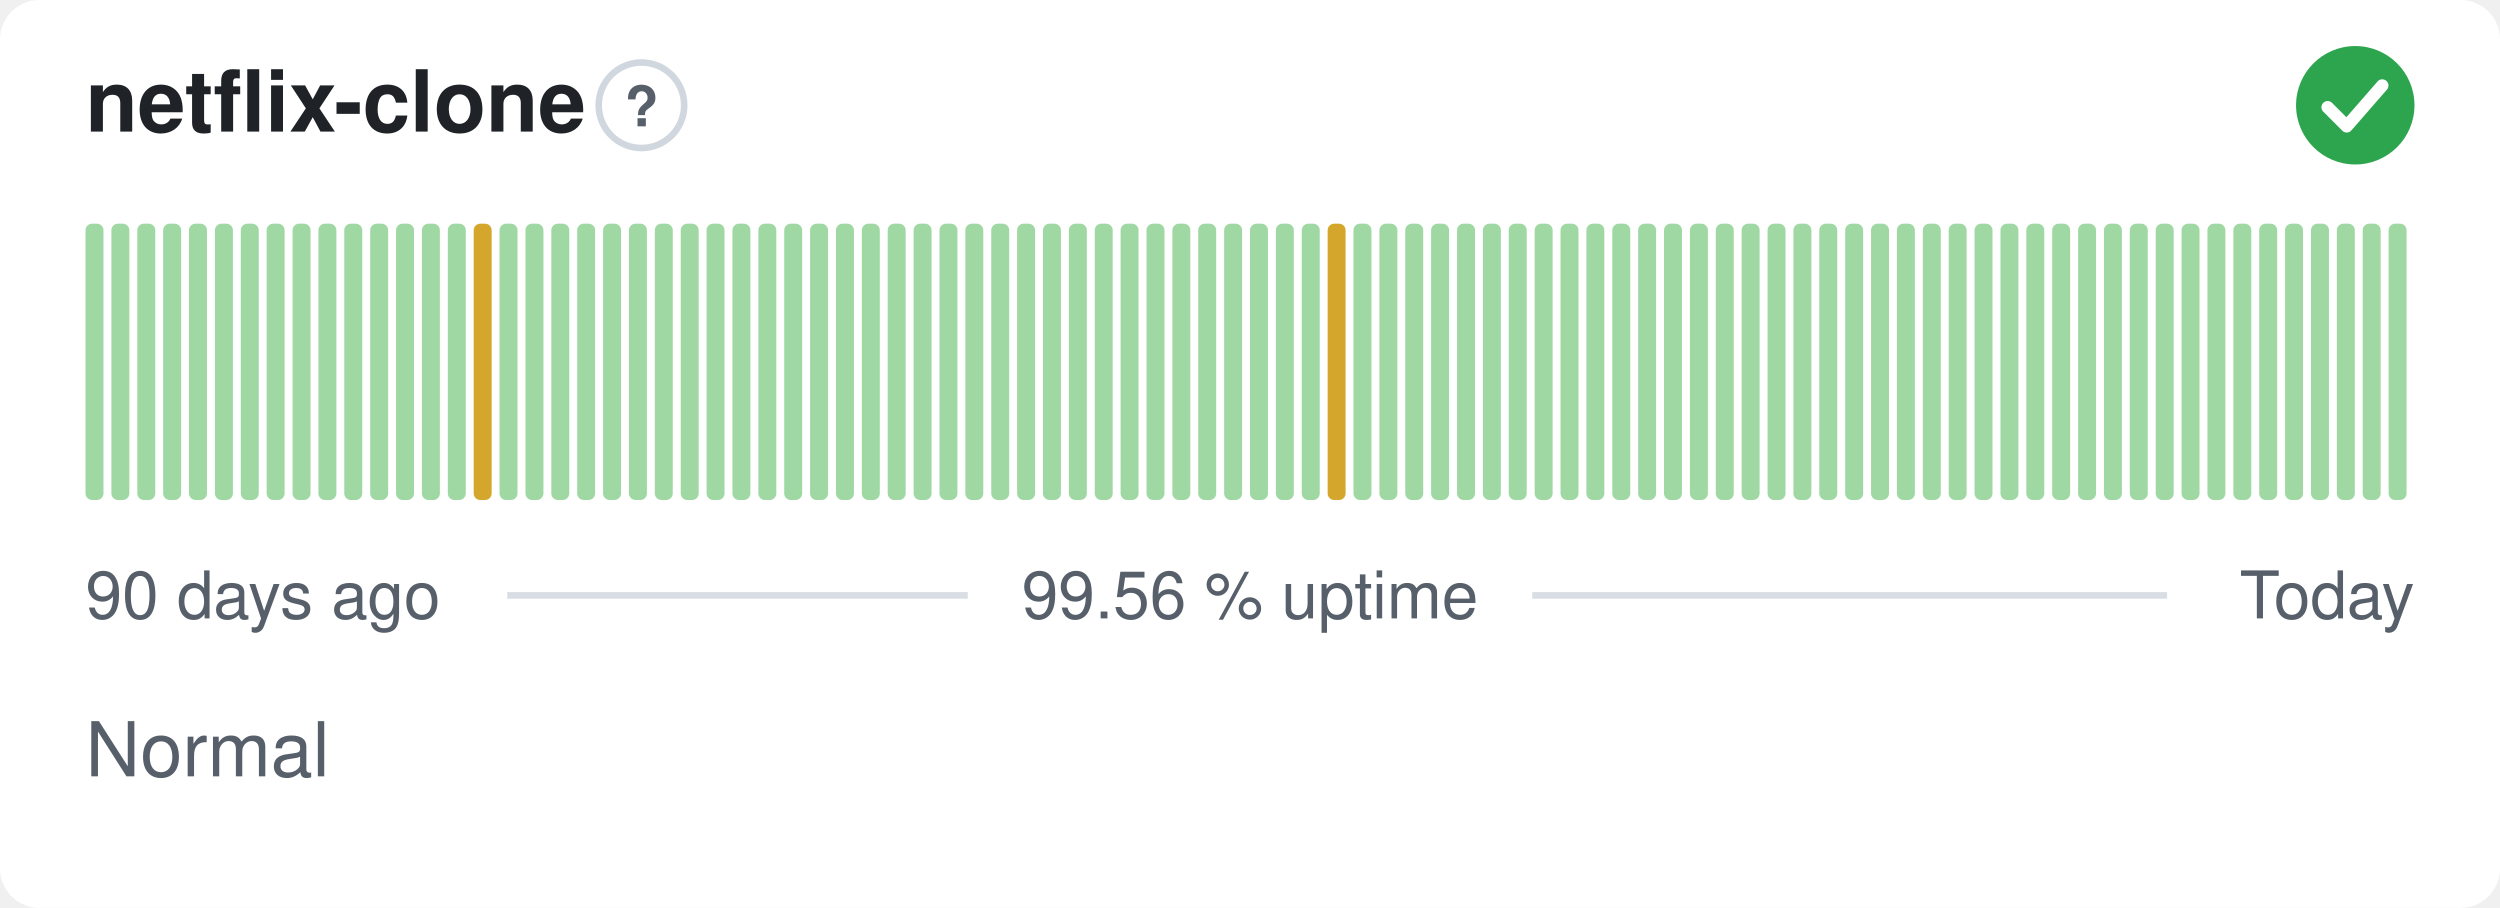
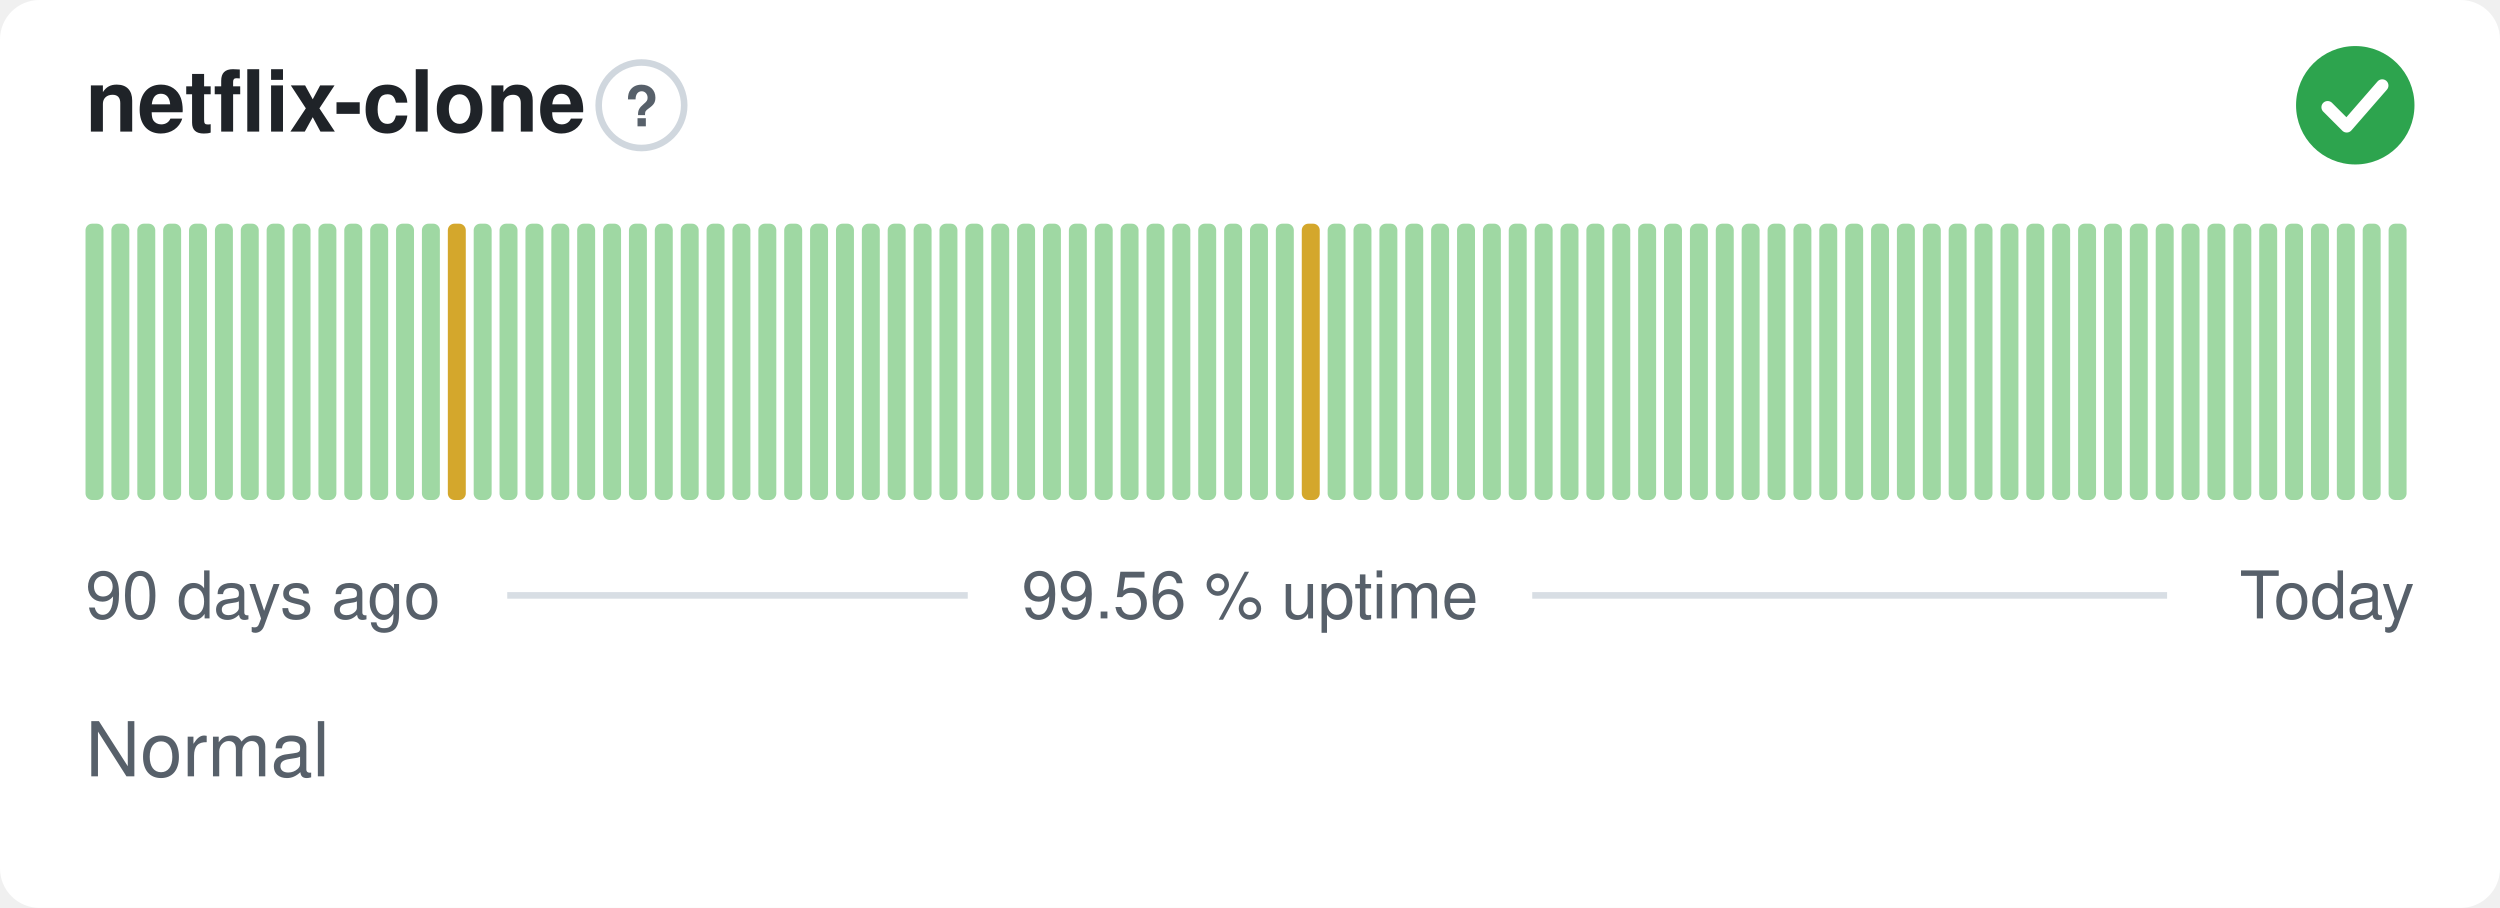
<svg xmlns="http://www.w3.org/2000/svg" width="380" height="138" viewBox="0 0 380 138" role="img" aria-label="netflix-clone: Normal, 99.56 % uptime over the last 90 days" font-family="-apple-system,BlinkMacSystemFont,'Segoe UI',Helvetica,Arial,sans-serif">
  <style>
    @media (prefers-color-scheme: dark) {
      .bg { fill: #0d1117 }
      .title { fill: #e6edf3 }
      .muted { fill: #8b949e }
      .hint { stroke: #30363d }
      .rule { stroke: #30363d }
      .nodata { fill: #21262d }
    }
  </style>
  <rect class="bg" width="380" height="138" rx="6" fill="#ffffff" />
  <text class="title" x="13" y="20" font-size="13" font-weight="600" fill="#1f2328">netflix-clone</text>
  <circle class="hint" cx="97.5" cy="16" r="6.5" fill="none" stroke="#d0d7de" stroke-width="1" />
  <text class="muted" x="97.5" y="19.2" text-anchor="middle" font-size="8.5" font-weight="700" fill="#57606a">?</text>
  <circle cx="358" cy="16" r="9" fill="#2da44e" />
  <path d="M353.80 16.30l2.90 2.90 5.40 -6.20" fill="none" stroke="#fff" stroke-width="1.89" stroke-linecap="round" stroke-linejoin="round" />
  <rect x="13.00" y="34.00" width="2.73" height="42.00" rx="1" fill="#9fd8a3" />
  <rect x="16.93" y="34.00" width="2.73" height="42.00" rx="1" fill="#9fd8a3" />
  <rect x="20.87" y="34.00" width="2.73" height="42.00" rx="1" fill="#9fd8a3" />
  <rect x="24.80" y="34.00" width="2.73" height="42.00" rx="1" fill="#9fd8a3" />
  <rect x="28.73" y="34.00" width="2.73" height="42.00" rx="1" fill="#9fd8a3" />
  <rect x="32.67" y="34.00" width="2.73" height="42.00" rx="1" fill="#9fd8a3" />
  <rect x="36.60" y="34.00" width="2.73" height="42.00" rx="1" fill="#9fd8a3" />
  <rect x="40.53" y="34.00" width="2.73" height="42.00" rx="1" fill="#9fd8a3" />
  <rect x="44.47" y="34.00" width="2.73" height="42.00" rx="1" fill="#9fd8a3" />
  <rect x="48.40" y="34.00" width="2.73" height="42.00" rx="1" fill="#9fd8a3" />
  <rect x="52.33" y="34.00" width="2.73" height="42.00" rx="1" fill="#9fd8a3" />
  <rect x="56.27" y="34.00" width="2.73" height="42.00" rx="1" fill="#9fd8a3" />
  <rect x="60.20" y="34.00" width="2.73" height="42.00" rx="1" fill="#9fd8a3" />
  <rect x="64.13" y="34.00" width="2.73" height="42.00" rx="1" fill="#9fd8a3" />
-   <rect x="68.07" y="34.00" width="2.73" height="42.00" rx="1" fill="#9fd8a3" />
-   <rect x="72.00" y="34.00" width="2.73" height="42.00" rx="1" fill="#d4a72c" />
+   <rect x="68.07" y="34.00" width="2.73" height="42.00" rx="1" fill="#d4a72c" />
+   <rect x="72.00" y="34.00" width="2.73" height="42.00" rx="1" fill="#9fd8a3" />
  <rect x="75.93" y="34.00" width="2.73" height="42.00" rx="1" fill="#9fd8a3" />
  <rect x="79.87" y="34.00" width="2.73" height="42.00" rx="1" fill="#9fd8a3" />
  <rect x="83.80" y="34.00" width="2.73" height="42.00" rx="1" fill="#9fd8a3" />
  <rect x="87.73" y="34.00" width="2.73" height="42.00" rx="1" fill="#9fd8a3" />
  <rect x="91.67" y="34.00" width="2.73" height="42.00" rx="1" fill="#9fd8a3" />
  <rect x="95.60" y="34.00" width="2.73" height="42.00" rx="1" fill="#9fd8a3" />
  <rect x="99.53" y="34.00" width="2.73" height="42.00" rx="1" fill="#9fd8a3" />
  <rect x="103.47" y="34.00" width="2.73" height="42.00" rx="1" fill="#9fd8a3" />
  <rect x="107.40" y="34.00" width="2.73" height="42.00" rx="1" fill="#9fd8a3" />
  <rect x="111.33" y="34.00" width="2.73" height="42.00" rx="1" fill="#9fd8a3" />
  <rect x="115.27" y="34.00" width="2.73" height="42.00" rx="1" fill="#9fd8a3" />
  <rect x="119.20" y="34.00" width="2.73" height="42.00" rx="1" fill="#9fd8a3" />
  <rect x="123.13" y="34.00" width="2.73" height="42.00" rx="1" fill="#9fd8a3" />
  <rect x="127.07" y="34.00" width="2.73" height="42.00" rx="1" fill="#9fd8a3" />
  <rect x="131.00" y="34.00" width="2.73" height="42.00" rx="1" fill="#9fd8a3" />
  <rect x="134.93" y="34.00" width="2.73" height="42.00" rx="1" fill="#9fd8a3" />
  <rect x="138.87" y="34.00" width="2.73" height="42.00" rx="1" fill="#9fd8a3" />
  <rect x="142.80" y="34.00" width="2.73" height="42.00" rx="1" fill="#9fd8a3" />
  <rect x="146.73" y="34.00" width="2.73" height="42.00" rx="1" fill="#9fd8a3" />
  <rect x="150.67" y="34.00" width="2.73" height="42.00" rx="1" fill="#9fd8a3" />
  <rect x="154.60" y="34.00" width="2.73" height="42.00" rx="1" fill="#9fd8a3" />
  <rect x="158.53" y="34.00" width="2.73" height="42.00" rx="1" fill="#9fd8a3" />
  <rect x="162.47" y="34.00" width="2.73" height="42.00" rx="1" fill="#9fd8a3" />
  <rect x="166.40" y="34.00" width="2.73" height="42.00" rx="1" fill="#9fd8a3" />
  <rect x="170.33" y="34.00" width="2.73" height="42.00" rx="1" fill="#9fd8a3" />
  <rect x="174.27" y="34.00" width="2.73" height="42.00" rx="1" fill="#9fd8a3" />
  <rect x="178.20" y="34.00" width="2.73" height="42.00" rx="1" fill="#9fd8a3" />
  <rect x="182.13" y="34.00" width="2.73" height="42.00" rx="1" fill="#9fd8a3" />
  <rect x="186.07" y="34.00" width="2.73" height="42.00" rx="1" fill="#9fd8a3" />
  <rect x="190.00" y="34.00" width="2.73" height="42.00" rx="1" fill="#9fd8a3" />
  <rect x="193.93" y="34.00" width="2.73" height="42.00" rx="1" fill="#9fd8a3" />
-   <rect x="197.87" y="34.00" width="2.73" height="42.00" rx="1" fill="#9fd8a3" />
-   <rect x="201.80" y="34.00" width="2.73" height="42.00" rx="1" fill="#d4a72c" />
+   <rect x="197.87" y="34.00" width="2.73" height="42.00" rx="1" fill="#d4a72c" />
+   <rect x="201.80" y="34.00" width="2.73" height="42.00" rx="1" fill="#9fd8a3" />
  <rect x="205.73" y="34.00" width="2.73" height="42.00" rx="1" fill="#9fd8a3" />
  <rect x="209.67" y="34.00" width="2.73" height="42.00" rx="1" fill="#9fd8a3" />
  <rect x="213.60" y="34.00" width="2.73" height="42.00" rx="1" fill="#9fd8a3" />
  <rect x="217.53" y="34.00" width="2.73" height="42.00" rx="1" fill="#9fd8a3" />
  <rect x="221.47" y="34.00" width="2.73" height="42.00" rx="1" fill="#9fd8a3" />
  <rect x="225.40" y="34.00" width="2.73" height="42.00" rx="1" fill="#9fd8a3" />
  <rect x="229.33" y="34.00" width="2.73" height="42.00" rx="1" fill="#9fd8a3" />
  <rect x="233.27" y="34.00" width="2.73" height="42.00" rx="1" fill="#9fd8a3" />
  <rect x="237.20" y="34.00" width="2.73" height="42.00" rx="1" fill="#9fd8a3" />
  <rect x="241.13" y="34.00" width="2.73" height="42.00" rx="1" fill="#9fd8a3" />
  <rect x="245.07" y="34.00" width="2.73" height="42.00" rx="1" fill="#9fd8a3" />
  <rect x="249.00" y="34.00" width="2.73" height="42.00" rx="1" fill="#9fd8a3" />
  <rect x="252.93" y="34.00" width="2.73" height="42.00" rx="1" fill="#9fd8a3" />
  <rect x="256.87" y="34.00" width="2.73" height="42.00" rx="1" fill="#9fd8a3" />
  <rect x="260.80" y="34.00" width="2.73" height="42.00" rx="1" fill="#9fd8a3" />
  <rect x="264.73" y="34.00" width="2.73" height="42.00" rx="1" fill="#9fd8a3" />
  <rect x="268.67" y="34.00" width="2.73" height="42.00" rx="1" fill="#9fd8a3" />
  <rect x="272.60" y="34.00" width="2.73" height="42.00" rx="1" fill="#9fd8a3" />
  <rect x="276.53" y="34.00" width="2.73" height="42.00" rx="1" fill="#9fd8a3" />
  <rect x="280.47" y="34.00" width="2.73" height="42.00" rx="1" fill="#9fd8a3" />
  <rect x="284.40" y="34.00" width="2.73" height="42.00" rx="1" fill="#9fd8a3" />
  <rect x="288.33" y="34.00" width="2.73" height="42.00" rx="1" fill="#9fd8a3" />
  <rect x="292.27" y="34.00" width="2.73" height="42.00" rx="1" fill="#9fd8a3" />
  <rect x="296.20" y="34.00" width="2.73" height="42.00" rx="1" fill="#9fd8a3" />
  <rect x="300.13" y="34.00" width="2.73" height="42.00" rx="1" fill="#9fd8a3" />
  <rect x="304.07" y="34.00" width="2.73" height="42.00" rx="1" fill="#9fd8a3" />
  <rect x="308.00" y="34.00" width="2.73" height="42.00" rx="1" fill="#9fd8a3" />
  <rect x="311.93" y="34.00" width="2.73" height="42.00" rx="1" fill="#9fd8a3" />
  <rect x="315.87" y="34.00" width="2.73" height="42.00" rx="1" fill="#9fd8a3" />
  <rect x="319.80" y="34.00" width="2.73" height="42.00" rx="1" fill="#9fd8a3" />
  <rect x="323.73" y="34.00" width="2.73" height="42.00" rx="1" fill="#9fd8a3" />
  <rect x="327.67" y="34.00" width="2.73" height="42.00" rx="1" fill="#9fd8a3" />
  <rect x="331.60" y="34.00" width="2.73" height="42.00" rx="1" fill="#9fd8a3" />
  <rect x="335.53" y="34.00" width="2.73" height="42.00" rx="1" fill="#9fd8a3" />
  <rect x="339.47" y="34.00" width="2.73" height="42.00" rx="1" fill="#9fd8a3" />
  <rect x="343.40" y="34.00" width="2.73" height="42.00" rx="1" fill="#9fd8a3" />
  <rect x="347.33" y="34.00" width="2.73" height="42.00" rx="1" fill="#9fd8a3" />
  <rect x="351.27" y="34.00" width="2.73" height="42.00" rx="1" fill="#9fd8a3" />
  <rect x="355.20" y="34.00" width="2.73" height="42.00" rx="1" fill="#9fd8a3" />
  <rect x="359.13" y="34.00" width="2.73" height="42.00" rx="1" fill="#9fd8a3" />
  <rect x="363.07" y="34.00" width="2.73" height="42.00" rx="1" fill="#9fd8a3" />
  <text class="muted" x="13" y="94" font-size="10" fill="#57606a">90 days ago</text>
  <text class="muted" x="190" y="94" text-anchor="middle" font-size="10" fill="#57606a">99.56 % uptime</text>
  <text class="muted" x="367" y="94" text-anchor="end" font-size="10" fill="#57606a">Today</text>
  <line class="rule" x1="77.1" y1="90.5" x2="147.1" y2="90.5" stroke="#d8dee4" stroke-width="1" />
  <line class="rule" x1="232.9" y1="90.5" x2="329.4" y2="90.5" stroke="#d8dee4" stroke-width="1" />
  <text class="muted" x="13" y="118" font-size="11.5" fill="#57606a">Normal</text>
</svg>
